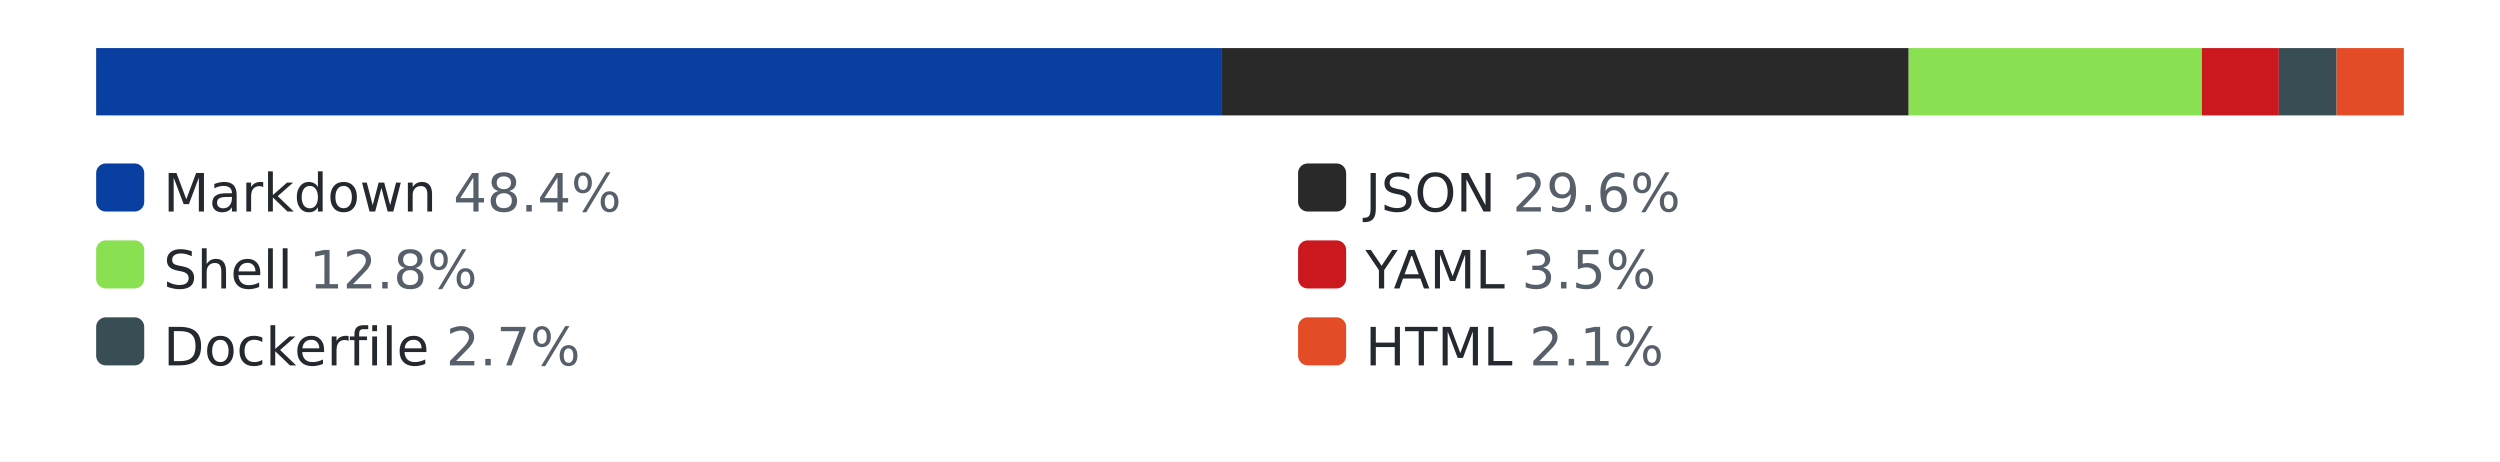
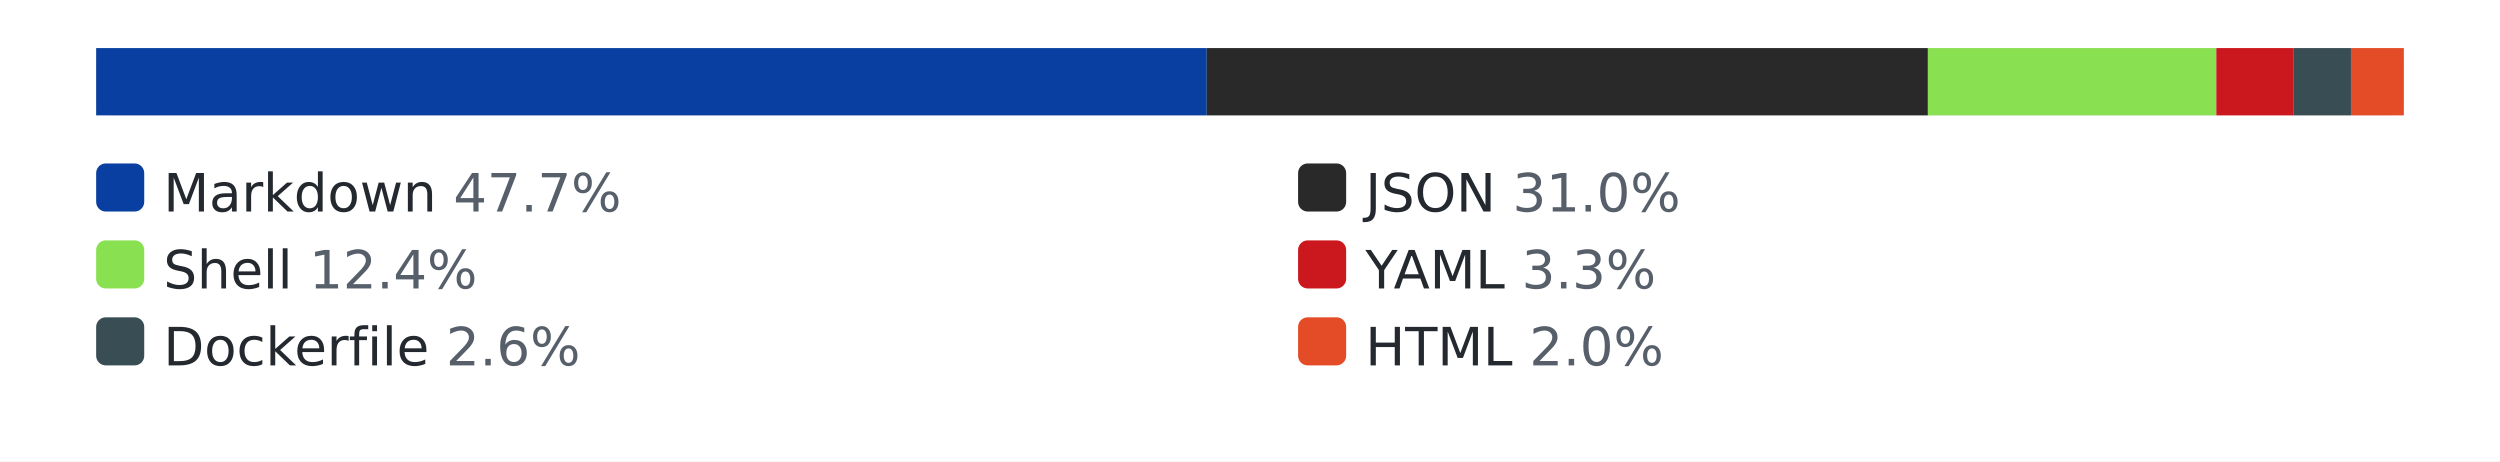
<svg xmlns="http://www.w3.org/2000/svg" width="520" height="96" role="img" aria-label="languages by lines of code">
  <style>.bg{fill:#ffffff}.track{fill:#eaecef}.lbl{fill:#24292f}.pct{fill:#57606a}@media (prefers-color-scheme: dark){.bg{fill:#0d1117}.track{fill:#30363d}.lbl{fill:#e6edf3}.pct{fill:#8b949e}}</style>
  <rect class="bg" width="520" height="96" />
  <rect class="track" x="20" y="10" width="480" height="14" rx="3" />
-   <rect x="20" y="10" width="234" height="14" fill="#083fa1" />
-   <rect x="254" y="10" width="143" height="14" fill="#292929" />
-   <rect x="397" y="10" width="61" height="14" fill="#89e051" />
-   <rect x="458" y="10" width="16" height="14" fill="#cb171e" />
-   <rect x="474" y="10" width="12" height="14" fill="#384d54" />
-   <rect x="486" y="10" width="14" height="14" fill="#e34c26" />
+   <rect x="20" y="10" width="231" height="14" fill="#083fa1" />
+   <rect x="251" y="10" width="150" height="14" fill="#292929" />
+   <rect x="401" y="10" width="60" height="14" fill="#89e051" />
+   <rect x="461" y="10" width="16" height="14" fill="#cb171e" />
+   <rect x="477" y="10" width="12" height="14" fill="#384d54" />
+   <rect x="489" y="10" width="11" height="14" fill="#e34c26" />
  <rect x="20" y="34" width="10" height="10" rx="2" fill="#083fa1" />
-   <text x="34" y="44" font-family="Verdana,Geneva,DejaVu Sans,sans-serif" font-size="11" class="lbl">Markdown <tspan class="pct">48.4%</tspan>
+   <text x="34" y="44" font-family="Verdana,Geneva,DejaVu Sans,sans-serif" font-size="11" class="lbl">Markdown <tspan class="pct">47.7%</tspan>
  </text>
  <rect x="270" y="34" width="10" height="10" rx="2" fill="#292929" />
-   <text x="284" y="44" font-family="Verdana,Geneva,DejaVu Sans,sans-serif" font-size="11" class="lbl">JSON <tspan class="pct">29.6%</tspan>
+   <text x="284" y="44" font-family="Verdana,Geneva,DejaVu Sans,sans-serif" font-size="11" class="lbl">JSON <tspan class="pct">31.0%</tspan>
  </text>
  <rect x="20" y="50" width="10" height="10" rx="2" fill="#89e051" />
-   <text x="34" y="60" font-family="Verdana,Geneva,DejaVu Sans,sans-serif" font-size="11" class="lbl">Shell <tspan class="pct">12.8%</tspan>
+   <text x="34" y="60" font-family="Verdana,Geneva,DejaVu Sans,sans-serif" font-size="11" class="lbl">Shell <tspan class="pct">12.4%</tspan>
  </text>
  <rect x="270" y="50" width="10" height="10" rx="2" fill="#cb171e" />
-   <text x="284" y="60" font-family="Verdana,Geneva,DejaVu Sans,sans-serif" font-size="11" class="lbl">YAML <tspan class="pct">3.5%</tspan>
+   <text x="284" y="60" font-family="Verdana,Geneva,DejaVu Sans,sans-serif" font-size="11" class="lbl">YAML <tspan class="pct">3.3%</tspan>
  </text>
  <rect x="20" y="66" width="10" height="10" rx="2" fill="#384d54" />
-   <text x="34" y="76" font-family="Verdana,Geneva,DejaVu Sans,sans-serif" font-size="11" class="lbl">Dockerfile <tspan class="pct">2.7%</tspan>
+   <text x="34" y="76" font-family="Verdana,Geneva,DejaVu Sans,sans-serif" font-size="11" class="lbl">Dockerfile <tspan class="pct">2.6%</tspan>
  </text>
  <rect x="270" y="66" width="10" height="10" rx="2" fill="#e34c26" />
-   <text x="284" y="76" font-family="Verdana,Geneva,DejaVu Sans,sans-serif" font-size="11" class="lbl">HTML <tspan class="pct">2.1%</tspan>
+   <text x="284" y="76" font-family="Verdana,Geneva,DejaVu Sans,sans-serif" font-size="11" class="lbl">HTML <tspan class="pct">2.0%</tspan>
  </text>
</svg>
